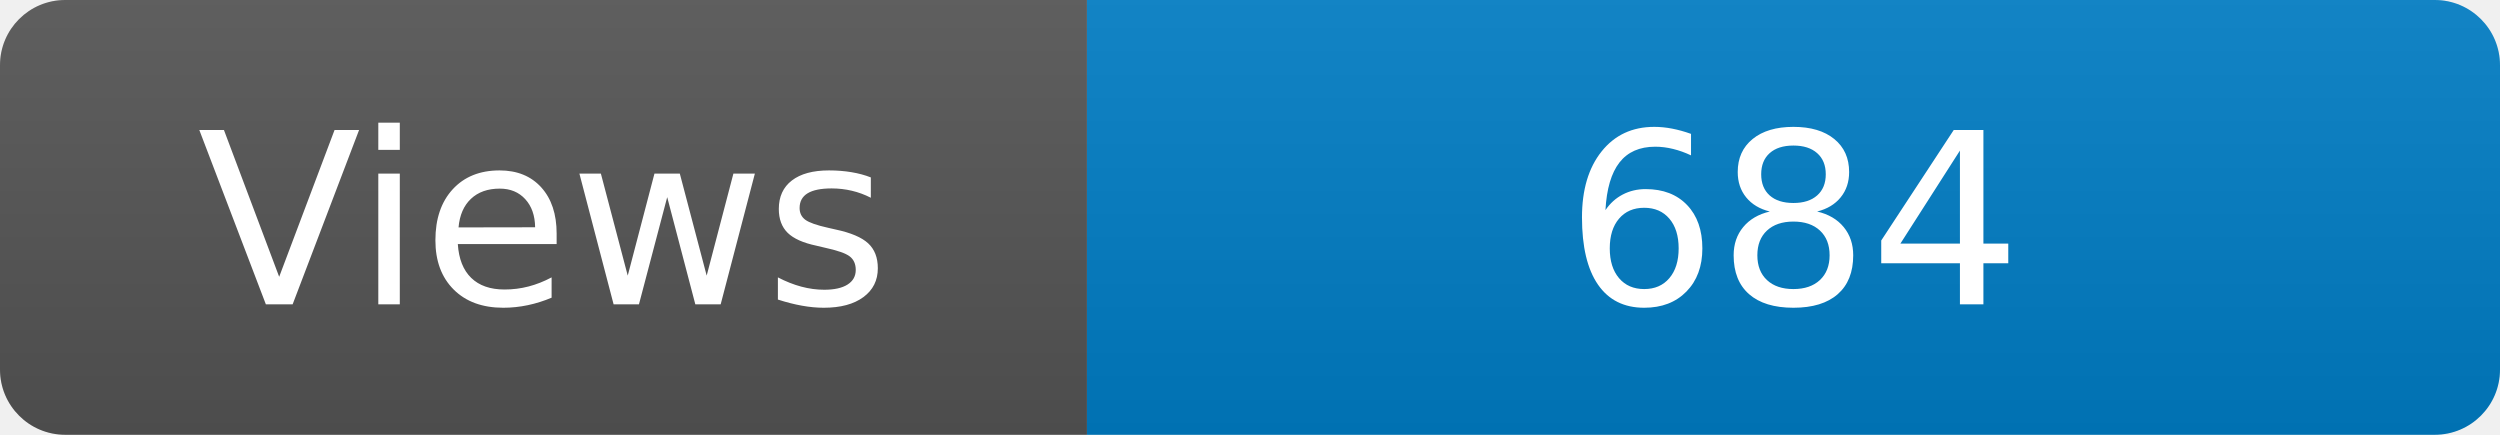
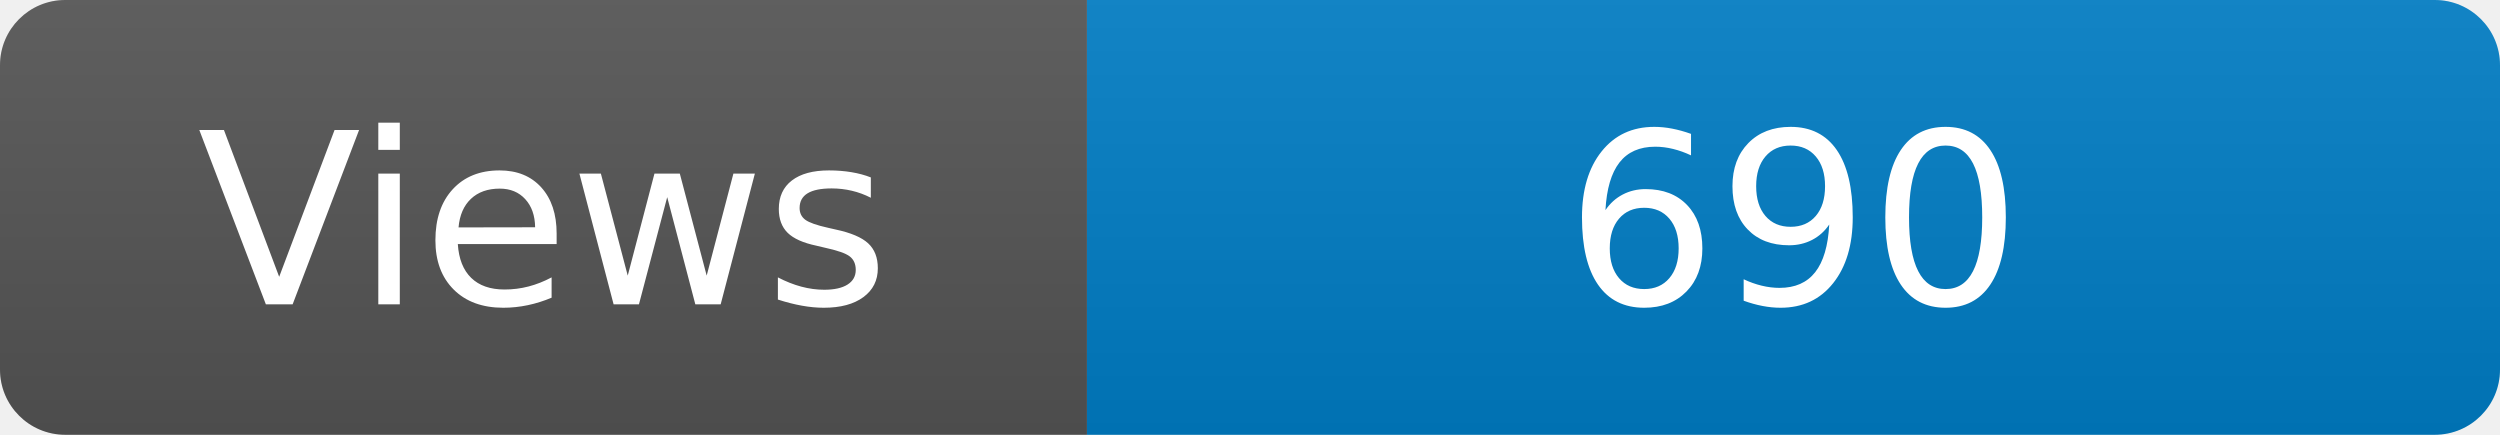
<svg xmlns="http://www.w3.org/2000/svg" width="115" height="20" role="img" aria-label="Maintained?: yes">
  <linearGradient id="s" x2="0" y2="100%">
    <stop offset="0" stop-color="#bbb" stop-opacity=".1" />
    <stop offset="1" stop-opacity=".1" />
  </linearGradient>
  <clipPath id="r">
    <rect width="115" height="20" rx="3" fill="#fff" />
  </clipPath>
  <g clip-path="url(#r)">
    <rect width="50" height="20" fill="#555" />
    <rect x="50" width="160" height="20" fill="#007ec6" />
    <rect width="115" height="20" fill="url(#s)" />
  </g>
  <g fill="#fff" text-anchor="middle" font-family="Verdana,Geneva,DejaVu Sans,sans-serif" font-size="110">
    <text x="250" y="140" transform="scale(.1)" fill="#fff">Views</text>
-     <text x="825" y="140" transform="scale(.1)" fill="#fff">684</text>
+     <text x="825" y="140" transform="scale(.1)" fill="#fff">690</text>
  </g>
</svg>
